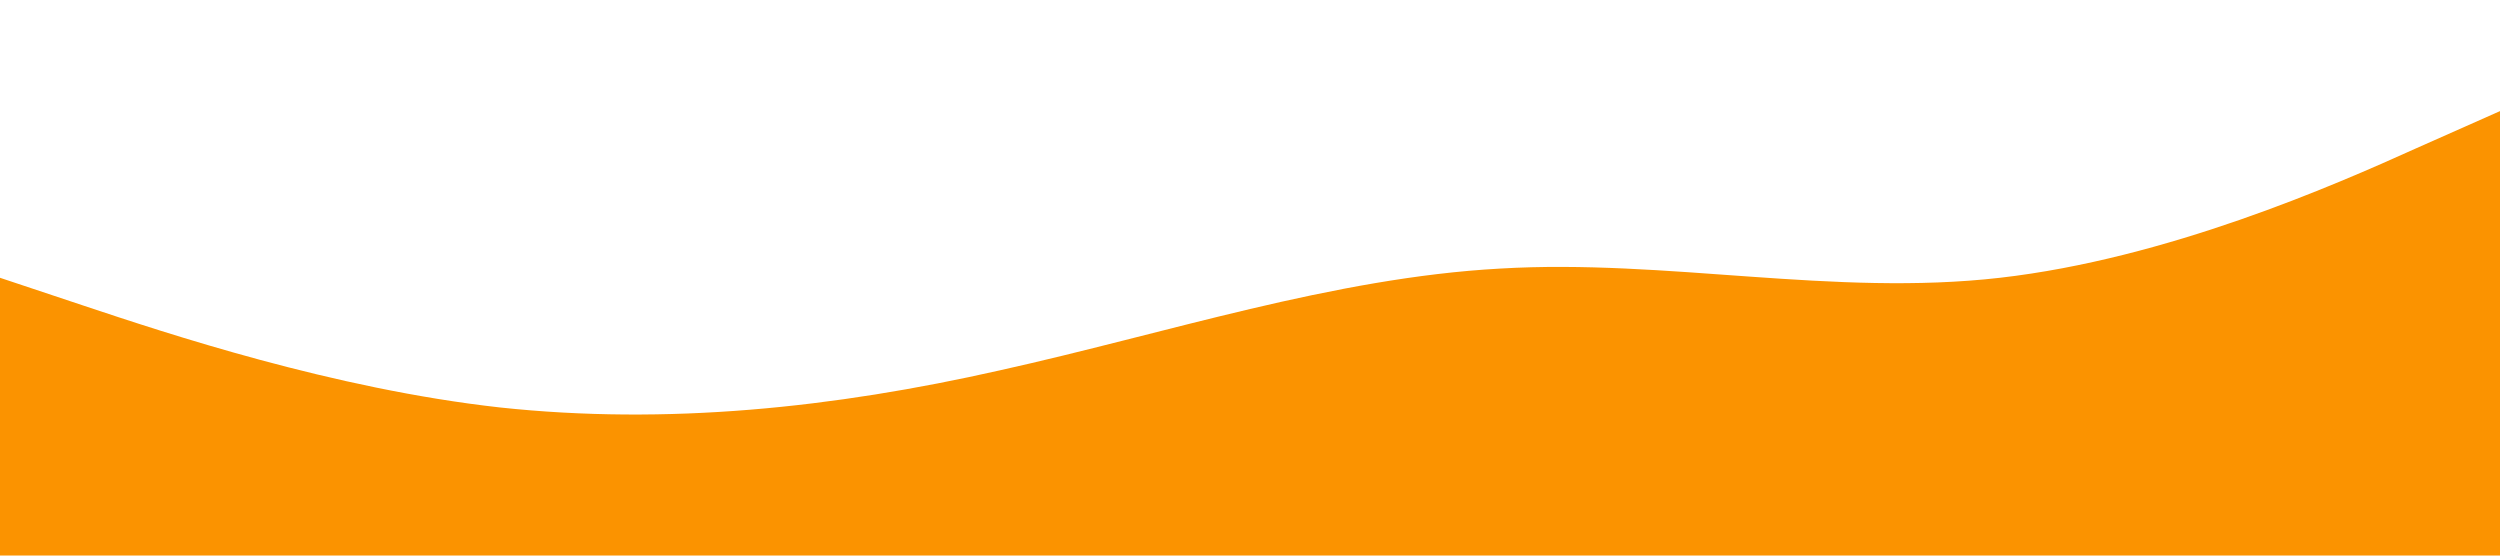
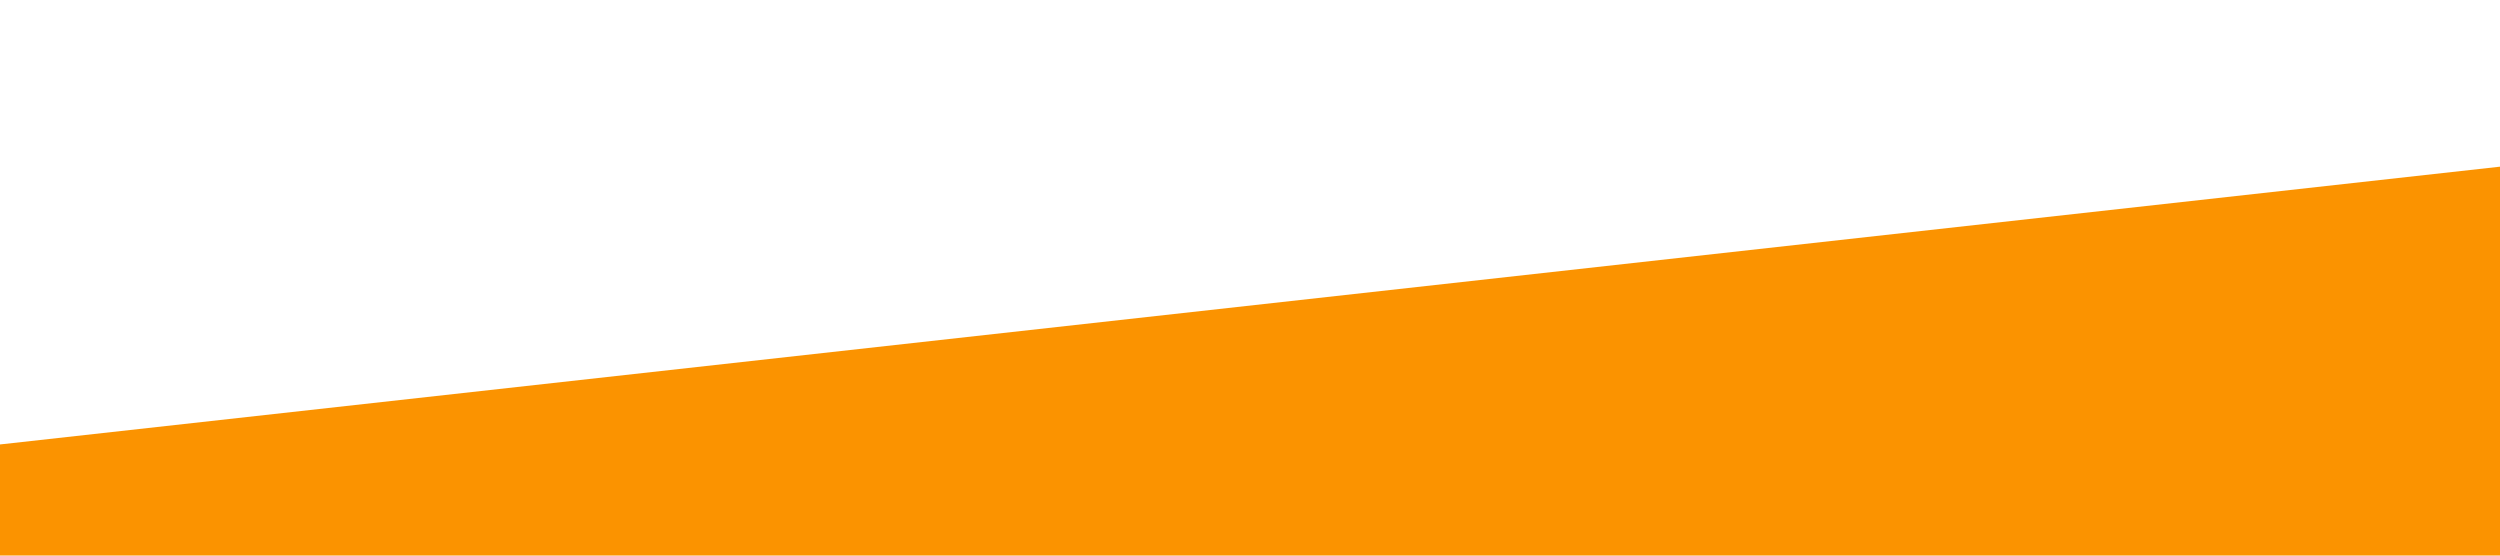
<svg xmlns="http://www.w3.org/2000/svg" viewBox="0 0 1440 320">
-   <path fill="#FB9300" fill-opacity="1" d="M0,160L48,176C96,192,192,224,288,234.7C384,245,480,235,576,213.3C672,192,768,160,864,154.7C960,149,1056,171,1152,160C1248,149,1344,107,1392,85.3L1440,64L1440,320L1392,320C1344,320,1248,320,1152,320C1056,320,960,320,864,320C768,320,672,320,576,320C480,320,384,320,288,320C192,320,96,320,48,320L0,320Z" />
+   <path fill="#FB9300" fill-opacity="1" d="M0,256L1440,96L1440,320L0,320Z" />
</svg>
